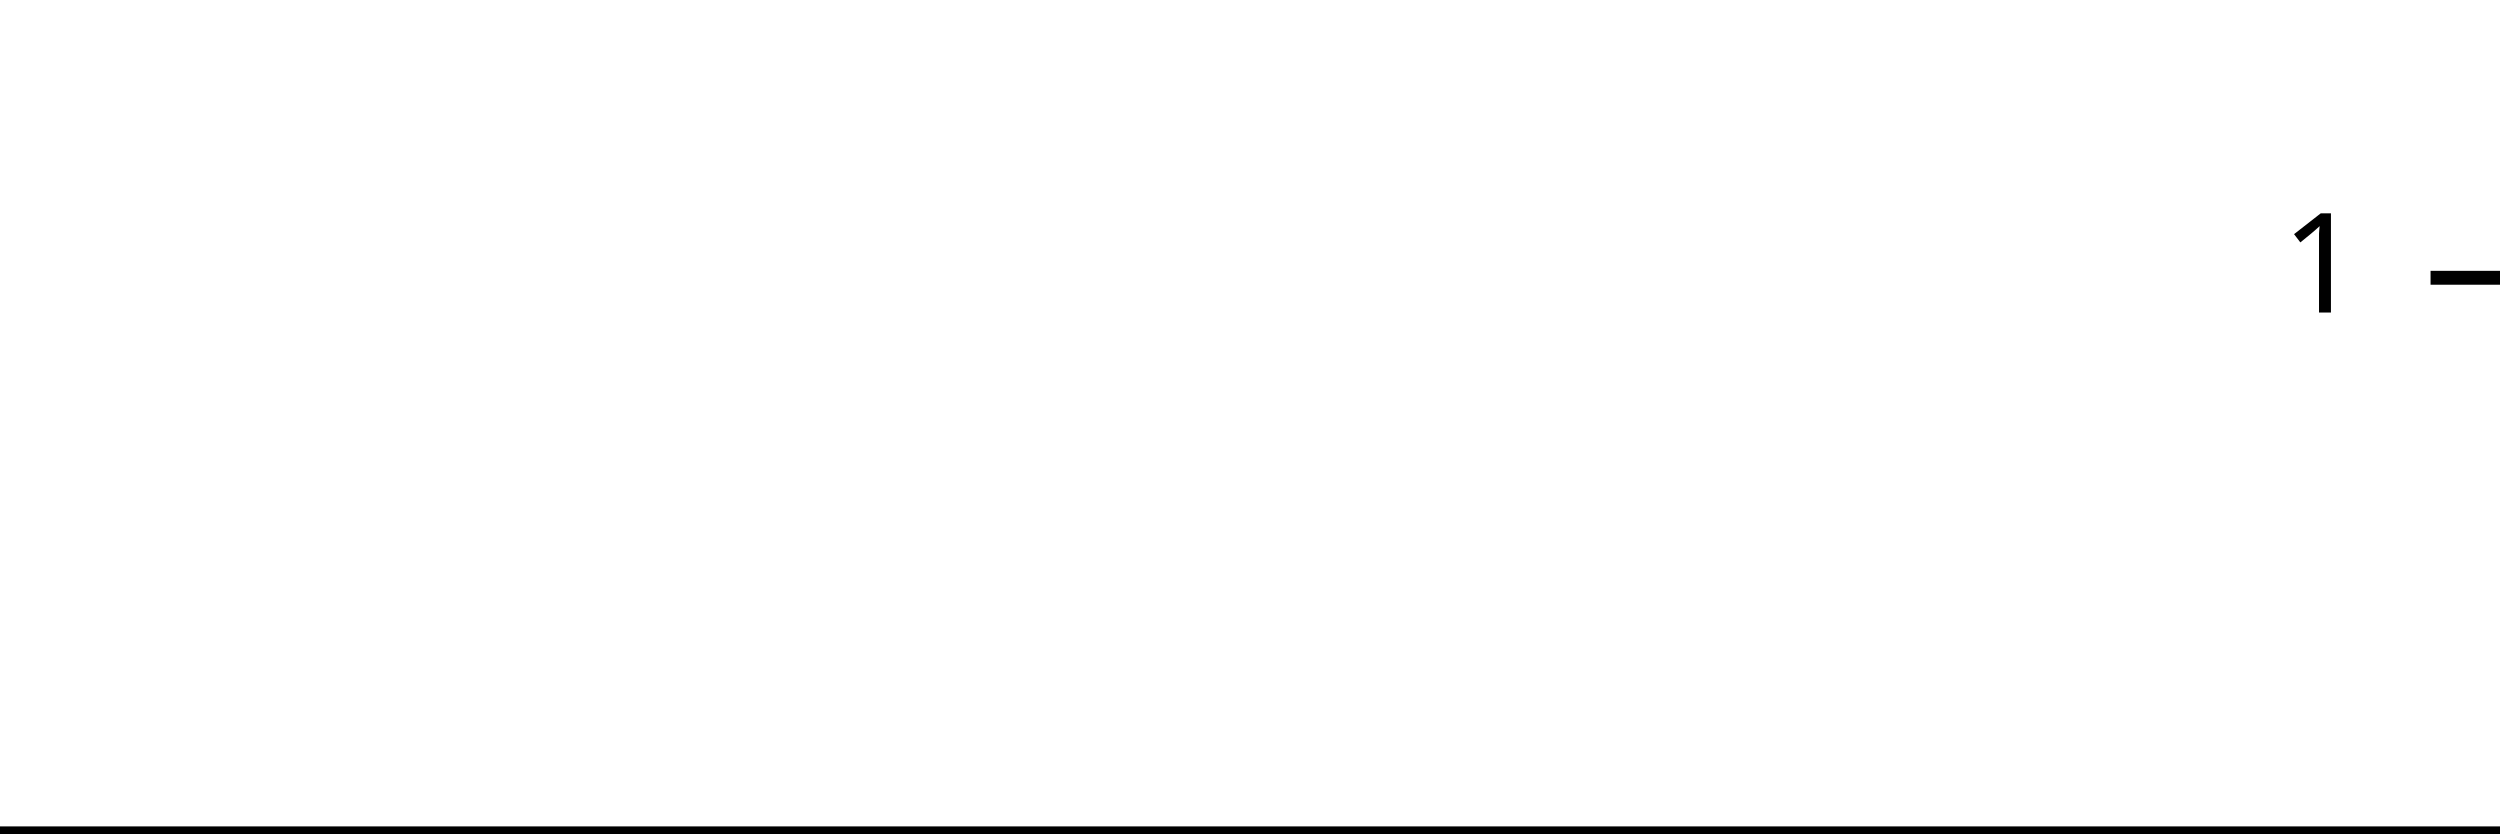
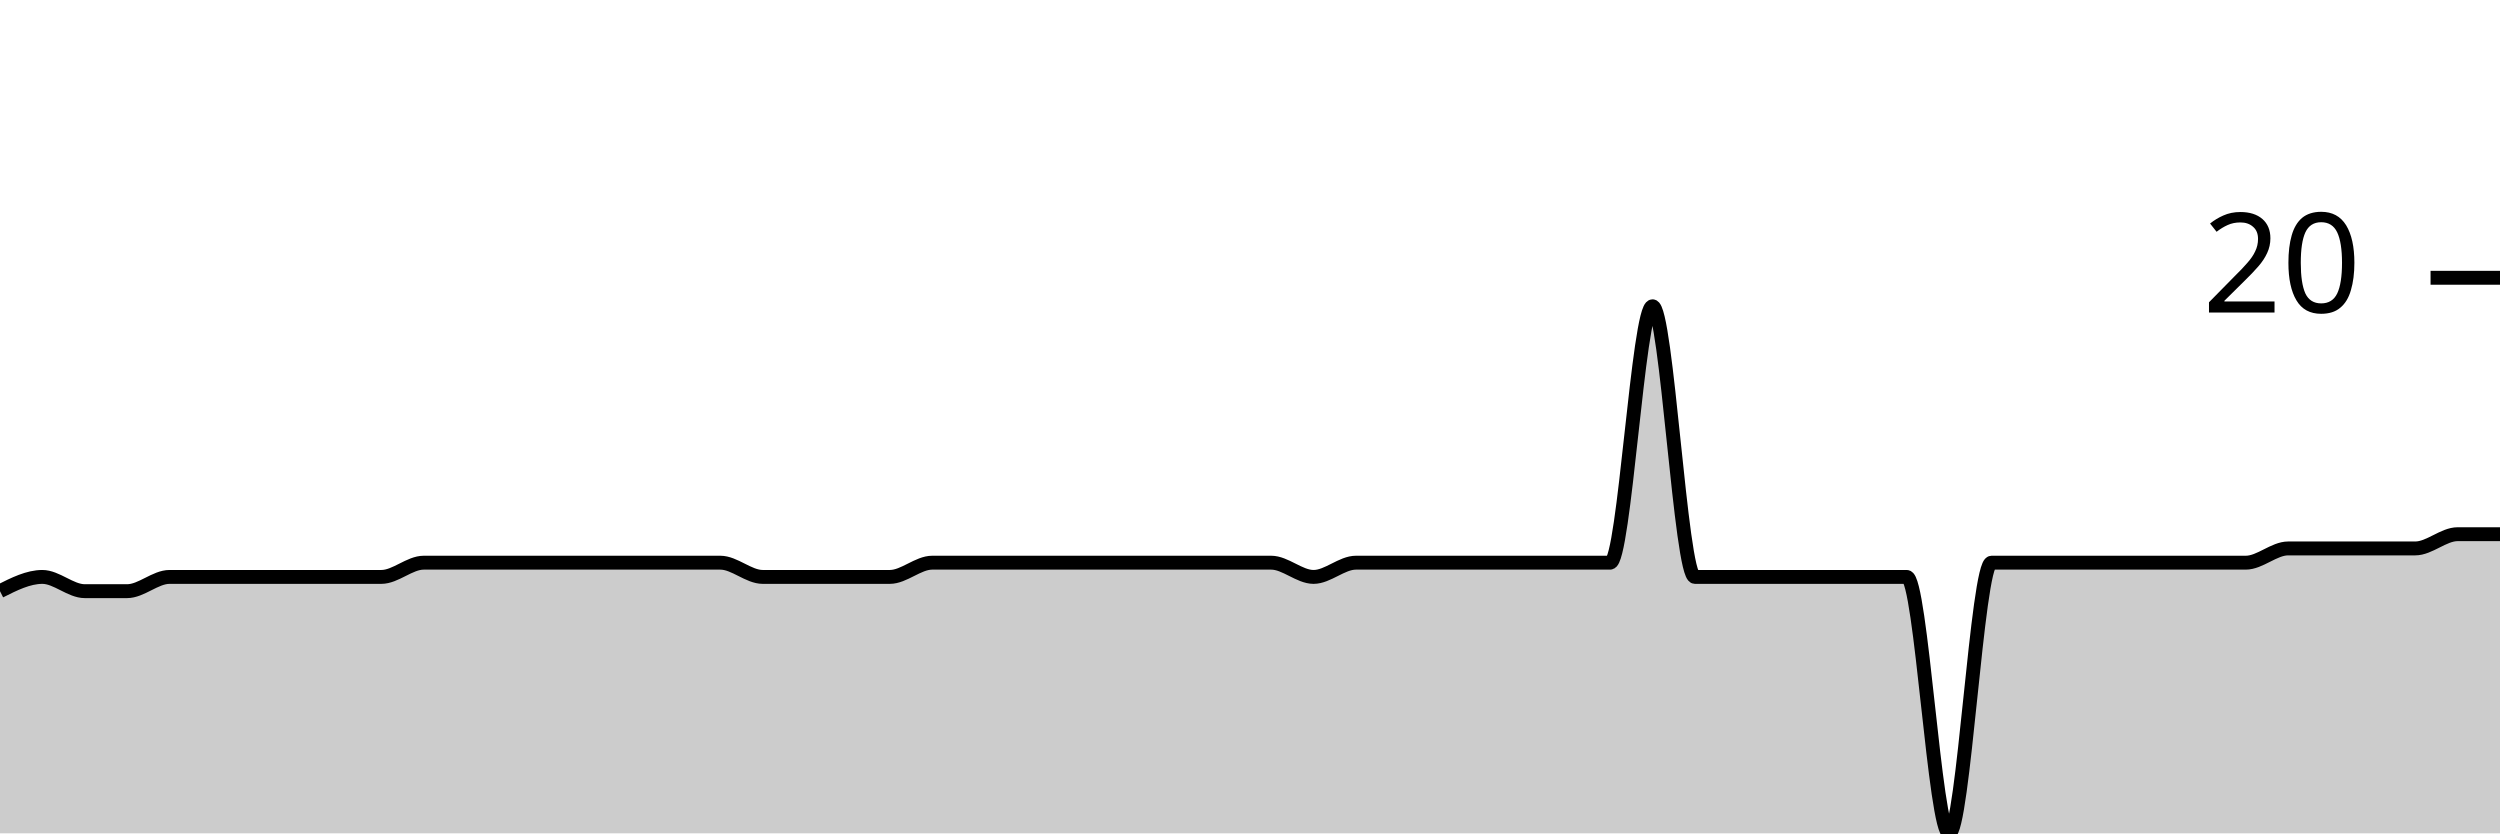
<svg xmlns="http://www.w3.org/2000/svg" viewBox="0 0 180 60">
  <g transform="translate(0,20)">
-     <path class="area" fill="rgba(0, 0, 0, 0.2)" d="M0,40C1.034,40,2.069,40,3.103,40C4.138,40,5.172,40,6.207,40C7.241,40,8.276,40,9.31,40C10.345,40,11.379,40,12.414,40C13.448,40,14.483,40,15.517,40C16.552,40,17.586,40,18.621,40C19.655,40,20.69,40,21.724,40C22.759,40,23.793,40,24.828,40C25.862,40,26.897,40,27.931,40C28.966,40,30,40,31.034,40C32.069,40,33.103,40,34.138,40C35.172,40,36.207,40,37.241,40C38.276,40,39.31,40,40.345,40C41.379,40,42.414,40,43.448,40C44.483,40,45.517,40,46.552,40C47.586,40,48.621,40,49.655,40C50.69,40,51.724,40,52.759,40C53.793,40,54.828,40,55.862,40C56.897,40,57.931,40,58.966,40C60,40,61.034,40,62.069,40C63.103,40,64.138,40,65.172,40C66.207,40,67.241,40,68.276,40C69.31,40,70.345,40,71.379,40C72.414,40,73.448,40,74.483,40C75.517,40,76.552,40,77.586,40C78.621,40,79.655,40,80.69,40C81.724,40,82.759,40,83.793,40C84.828,40,85.862,40,86.897,40C87.931,40,88.966,40,90,40C91.034,40,92.069,40,93.103,40C94.138,40,95.172,40,96.207,40C97.241,40,98.276,40,99.31,40C100.345,40,101.379,40,102.414,40C103.448,40,104.483,40,105.517,40C106.552,40,107.586,40,108.621,40C109.655,40,110.69,40,111.724,40C112.759,40,113.793,40,114.828,40C115.862,40,116.897,40,117.931,40C118.966,40,120,40,121.034,40C122.069,40,123.103,40,124.138,40C125.172,40,126.207,40,127.241,40C128.276,40,129.31,40,130.345,40C131.379,40,132.414,40,133.448,40C134.483,40,135.517,40,136.552,40C137.586,40,138.621,40,139.655,40C140.69,40,141.724,40,142.759,40C143.793,40,144.828,40,145.862,40C146.897,40,147.931,40,148.966,40C150,40,151.034,40,152.069,40C153.103,40,154.138,40,155.172,40C156.207,40,157.241,40,158.276,40C159.31,40,160.345,40,161.379,40C162.414,40,163.448,40,164.483,40C165.517,40,166.552,40,167.586,40C168.621,40,169.655,40,170.69,40C171.724,40,172.759,40,173.793,40C174.828,40,175.862,40,176.897,40C177.931,40,178.966,40,180,40L180,40C178.966,40,177.931,40,176.897,40C175.862,40,174.828,40,173.793,40C172.759,40,171.724,40,170.69,40C169.655,40,168.621,40,167.586,40C166.552,40,165.517,40,164.483,40C163.448,40,162.414,40,161.379,40C160.345,40,159.31,40,158.276,40C157.241,40,156.207,40,155.172,40C154.138,40,153.103,40,152.069,40C151.034,40,150,40,148.966,40C147.931,40,146.897,40,145.862,40C144.828,40,143.793,40,142.759,40C141.724,40,140.69,40,139.655,40C138.621,40,137.586,40,136.552,40C135.517,40,134.483,40,133.448,40C132.414,40,131.379,40,130.345,40C129.31,40,128.276,40,127.241,40C126.207,40,125.172,40,124.138,40C123.103,40,122.069,40,121.034,40C120,40,118.966,40,117.931,40C116.897,40,115.862,40,114.828,40C113.793,40,112.759,40,111.724,40C110.69,40,109.655,40,108.621,40C107.586,40,106.552,40,105.517,40C104.483,40,103.448,40,102.414,40C101.379,40,100.345,40,99.31,40C98.276,40,97.241,40,96.207,40C95.172,40,94.138,40,93.103,40C92.069,40,91.034,40,90,40C88.966,40,87.931,40,86.897,40C85.862,40,84.828,40,83.793,40C82.759,40,81.724,40,80.69,40C79.655,40,78.621,40,77.586,40C76.552,40,75.517,40,74.483,40C73.448,40,72.414,40,71.379,40C70.345,40,69.31,40,68.276,40C67.241,40,66.207,40,65.172,40C64.138,40,63.103,40,62.069,40C61.034,40,60,40,58.966,40C57.931,40,56.897,40,55.862,40C54.828,40,53.793,40,52.759,40C51.724,40,50.69,40,49.655,40C48.621,40,47.586,40,46.552,40C45.517,40,44.483,40,43.448,40C42.414,40,41.379,40,40.345,40C39.31,40,38.276,40,37.241,40C36.207,40,35.172,40,34.138,40C33.103,40,32.069,40,31.034,40C30,40,28.966,40,27.931,40C26.897,40,25.862,40,24.828,40C23.793,40,22.759,40,21.724,40C20.69,40,19.655,40,18.621,40C17.586,40,16.552,40,15.517,40C14.483,40,13.448,40,12.414,40C11.379,40,10.345,40,9.31,40C8.276,40,7.241,40,6.207,40C5.172,40,4.138,40,3.103,40C2.069,40,1.034,40,0,40Z" />
-     <path class="line" stroke="black" fill="none" d="M0,40C1.034,40,2.069,40,3.103,40C4.138,40,5.172,40,6.207,40C7.241,40,8.276,40,9.31,40C10.345,40,11.379,40,12.414,40C13.448,40,14.483,40,15.517,40C16.552,40,17.586,40,18.621,40C19.655,40,20.69,40,21.724,40C22.759,40,23.793,40,24.828,40C25.862,40,26.897,40,27.931,40C28.966,40,30,40,31.034,40C32.069,40,33.103,40,34.138,40C35.172,40,36.207,40,37.241,40C38.276,40,39.31,40,40.345,40C41.379,40,42.414,40,43.448,40C44.483,40,45.517,40,46.552,40C47.586,40,48.621,40,49.655,40C50.69,40,51.724,40,52.759,40C53.793,40,54.828,40,55.862,40C56.897,40,57.931,40,58.966,40C60,40,61.034,40,62.069,40C63.103,40,64.138,40,65.172,40C66.207,40,67.241,40,68.276,40C69.31,40,70.345,40,71.379,40C72.414,40,73.448,40,74.483,40C75.517,40,76.552,40,77.586,40C78.621,40,79.655,40,80.69,40C81.724,40,82.759,40,83.793,40C84.828,40,85.862,40,86.897,40C87.931,40,88.966,40,90,40C91.034,40,92.069,40,93.103,40C94.138,40,95.172,40,96.207,40C97.241,40,98.276,40,99.31,40C100.345,40,101.379,40,102.414,40C103.448,40,104.483,40,105.517,40C106.552,40,107.586,40,108.621,40C109.655,40,110.69,40,111.724,40C112.759,40,113.793,40,114.828,40C115.862,40,116.897,40,117.931,40C118.966,40,120,40,121.034,40C122.069,40,123.103,40,124.138,40C125.172,40,126.207,40,127.241,40C128.276,40,129.31,40,130.345,40C131.379,40,132.414,40,133.448,40C134.483,40,135.517,40,136.552,40C137.586,40,138.621,40,139.655,40C140.69,40,141.724,40,142.759,40C143.793,40,144.828,40,145.862,40C146.897,40,147.931,40,148.966,40C150,40,151.034,40,152.069,40C153.103,40,154.138,40,155.172,40C156.207,40,157.241,40,158.276,40C159.31,40,160.345,40,161.379,40C162.414,40,163.448,40,164.483,40C165.517,40,166.552,40,167.586,40C168.621,40,169.655,40,170.69,40C171.724,40,172.759,40,173.793,40C174.828,40,175.862,40,176.897,40C177.931,40,178.966,40,180,40" />
+     <path class="area" fill="rgba(0, 0, 0, 0.2)" d="M0,22.564C1.017,22.051,2.034,21.538,3.051,21.538C4.068,21.538,5.085,22.564,6.102,22.564C7.119,22.564,8.136,22.564,9.153,22.564C10.169,22.564,11.186,21.538,12.203,21.538C13.22,21.538,14.237,21.538,15.254,21.538C16.271,21.538,17.288,21.538,18.305,21.538C19.322,21.538,20.339,21.538,21.356,21.538C22.373,21.538,23.39,21.538,24.407,21.538C25.424,21.538,26.441,21.538,27.458,21.538C28.475,21.538,29.492,20.513,30.508,20.513C31.525,20.513,32.542,20.513,33.559,20.513C34.576,20.513,35.593,20.513,36.61,20.513C37.627,20.513,38.644,20.513,39.661,20.513C40.678,20.513,41.695,20.513,42.712,20.513C43.729,20.513,44.746,20.513,45.763,20.513C46.78,20.513,47.797,20.513,48.814,20.513C49.831,20.513,50.847,20.513,51.864,20.513C52.881,20.513,53.898,21.538,54.915,21.538C55.932,21.538,56.949,21.538,57.966,21.538C58.983,21.538,60,21.538,61.017,21.538C62.034,21.538,63.051,21.538,64.068,21.538C65.085,21.538,66.102,20.513,67.119,20.513C68.136,20.513,69.153,20.513,70.169,20.513C71.186,20.513,72.203,20.513,73.22,20.513C74.237,20.513,75.254,20.513,76.271,20.513C77.288,20.513,78.305,20.513,79.322,20.513C80.339,20.513,81.356,20.513,82.373,20.513C83.39,20.513,84.407,20.513,85.424,20.513C86.441,20.513,87.458,20.513,88.475,20.513C89.492,20.513,90.508,20.513,91.525,20.513C92.542,20.513,93.559,21.538,94.576,21.538C95.593,21.538,96.61,20.513,97.627,20.513C98.644,20.513,99.661,20.513,100.678,20.513C101.695,20.513,102.712,20.513,103.729,20.513C104.746,20.513,105.763,20.513,106.78,20.513C107.797,20.513,108.814,20.513,109.831,20.513C110.847,20.513,111.864,20.513,112.881,20.513C113.898,20.513,114.915,20.513,115.932,20.513C116.949,20.513,117.966,2.051,118.983,2.051C120,2.051,121.017,21.538,122.034,21.538C123.051,21.538,124.068,21.538,125.085,21.538C126.102,21.538,127.119,21.538,128.136,21.538C129.153,21.538,130.169,21.538,131.186,21.538C132.203,21.538,133.22,21.538,134.237,21.538C135.254,21.538,136.271,21.538,137.288,21.538C138.305,21.538,139.322,40,140.339,40C141.356,40,142.373,20.513,143.39,20.513C144.407,20.513,145.424,20.513,146.441,20.513C147.458,20.513,148.475,20.513,149.492,20.513C150.508,20.513,151.525,20.513,152.542,20.513C153.559,20.513,154.576,20.513,155.593,20.513C156.61,20.513,157.627,20.513,158.644,20.513C159.661,20.513,160.678,20.513,161.695,20.513C162.712,20.513,163.729,19.487,164.746,19.487C165.763,19.487,166.78,19.487,167.797,19.487C168.814,19.487,169.831,19.487,170.847,19.487C171.864,19.487,172.881,19.487,173.898,19.487C174.915,19.487,175.932,18.462,176.949,18.462C177.966,18.462,178.983,18.462,180,18.462L180,40C178.983,40,177.966,40,176.949,40C175.932,40,174.915,40,173.898,40C172.881,40,171.864,40,170.847,40C169.831,40,168.814,40,167.797,40C166.78,40,165.763,40,164.746,40C163.729,40,162.712,40,161.695,40C160.678,40,159.661,40,158.644,40C157.627,40,156.61,40,155.593,40C154.576,40,153.559,40,152.542,40C151.525,40,150.508,40,149.492,40C148.475,40,147.458,40,146.441,40C145.424,40,144.407,40,143.39,40C142.373,40,141.356,40,140.339,40C139.322,40,138.305,40,137.288,40C136.271,40,135.254,40,134.237,40C133.22,40,132.203,40,131.186,40C130.169,40,129.153,40,128.136,40C127.119,40,126.102,40,125.085,40C124.068,40,123.051,40,122.034,40C121.017,40,120,40,118.983,40C117.966,40,116.949,40,115.932,40C114.915,40,113.898,40,112.881,40C111.864,40,110.847,40,109.831,40C108.814,40,107.797,40,106.78,40C105.763,40,104.746,40,103.729,40C102.712,40,101.695,40,100.678,40C99.661,40,98.644,40,97.627,40C96.61,40,95.593,40,94.576,40C93.559,40,92.542,40,91.525,40C90.508,40,89.492,40,88.475,40C87.458,40,86.441,40,85.424,40C84.407,40,83.39,40,82.373,40C81.356,40,80.339,40,79.322,40C78.305,40,77.288,40,76.271,40C75.254,40,74.237,40,73.22,40C72.203,40,71.186,40,70.169,40C69.153,40,68.136,40,67.119,40C66.102,40,65.085,40,64.068,40C63.051,40,62.034,40,61.017,40C60,40,58.983,40,57.966,40C56.949,40,55.932,40,54.915,40C53.898,40,52.881,40,51.864,40C50.847,40,49.831,40,48.814,40C47.797,40,46.78,40,45.763,40C44.746,40,43.729,40,42.712,40C41.695,40,40.678,40,39.661,40C38.644,40,37.627,40,36.61,40C35.593,40,34.576,40,33.559,40C32.542,40,31.525,40,30.508,40C29.492,40,28.475,40,27.458,40C26.441,40,25.424,40,24.407,40C23.39,40,22.373,40,21.356,40C20.339,40,19.322,40,18.305,40C17.288,40,16.271,40,15.254,40C14.237,40,13.22,40,12.203,40C11.186,40,10.169,40,9.153,40C8.136,40,7.119,40,6.102,40C5.085,40,4.068,40,3.051,40C2.034,40,1.017,40,0,40Z" />
+     <path class="line" stroke="black" fill="none" d="M0,22.564C1.017,22.051,2.034,21.538,3.051,21.538C4.068,21.538,5.085,22.564,6.102,22.564C7.119,22.564,8.136,22.564,9.153,22.564C10.169,22.564,11.186,21.538,12.203,21.538C13.22,21.538,14.237,21.538,15.254,21.538C16.271,21.538,17.288,21.538,18.305,21.538C19.322,21.538,20.339,21.538,21.356,21.538C22.373,21.538,23.39,21.538,24.407,21.538C25.424,21.538,26.441,21.538,27.458,21.538C28.475,21.538,29.492,20.513,30.508,20.513C31.525,20.513,32.542,20.513,33.559,20.513C34.576,20.513,35.593,20.513,36.61,20.513C37.627,20.513,38.644,20.513,39.661,20.513C40.678,20.513,41.695,20.513,42.712,20.513C43.729,20.513,44.746,20.513,45.763,20.513C46.78,20.513,47.797,20.513,48.814,20.513C49.831,20.513,50.847,20.513,51.864,20.513C52.881,20.513,53.898,21.538,54.915,21.538C55.932,21.538,56.949,21.538,57.966,21.538C58.983,21.538,60,21.538,61.017,21.538C62.034,21.538,63.051,21.538,64.068,21.538C65.085,21.538,66.102,20.513,67.119,20.513C68.136,20.513,69.153,20.513,70.169,20.513C71.186,20.513,72.203,20.513,73.22,20.513C74.237,20.513,75.254,20.513,76.271,20.513C77.288,20.513,78.305,20.513,79.322,20.513C80.339,20.513,81.356,20.513,82.373,20.513C83.39,20.513,84.407,20.513,85.424,20.513C86.441,20.513,87.458,20.513,88.475,20.513C89.492,20.513,90.508,20.513,91.525,20.513C92.542,20.513,93.559,21.538,94.576,21.538C95.593,21.538,96.61,20.513,97.627,20.513C98.644,20.513,99.661,20.513,100.678,20.513C101.695,20.513,102.712,20.513,103.729,20.513C104.746,20.513,105.763,20.513,106.78,20.513C107.797,20.513,108.814,20.513,109.831,20.513C110.847,20.513,111.864,20.513,112.881,20.513C113.898,20.513,114.915,20.513,115.932,20.513C116.949,20.513,117.966,2.051,118.983,2.051C120,2.051,121.017,21.538,122.034,21.538C123.051,21.538,124.068,21.538,125.085,21.538C126.102,21.538,127.119,21.538,128.136,21.538C129.153,21.538,130.169,21.538,131.186,21.538C132.203,21.538,133.22,21.538,134.237,21.538C135.254,21.538,136.271,21.538,137.288,21.538C138.305,21.538,139.322,40,140.339,40C141.356,40,142.373,20.513,143.39,20.513C144.407,20.513,145.424,20.513,146.441,20.513C147.458,20.513,148.475,20.513,149.492,20.513C150.508,20.513,151.525,20.513,152.542,20.513C153.559,20.513,154.576,20.513,155.593,20.513C156.61,20.513,157.627,20.513,158.644,20.513C159.661,20.513,160.678,20.513,161.695,20.513C162.712,20.513,163.729,19.487,164.746,19.487C165.763,19.487,166.78,19.487,167.797,19.487C168.814,19.487,169.831,19.487,170.847,19.487C171.864,19.487,172.881,19.487,173.898,19.487C174.915,19.487,175.932,18.462,176.949,18.462C177.966,18.462,178.983,18.462,180,18.462" />
    <path class="axis-ceiling" stroke-width="1" stroke="black" fill="none" d="M175,0L180,0" />
-     <text class="axis-ceiling-label" font-family="sans-serif" text-anchor="end" font-size="10px" x="170" y="2.5">1</text>
+     <text class="axis-ceiling-label" font-family="sans-serif" text-anchor="end" font-size="10px" x="170" y="2.5">20</text>
  </g>
</svg>
